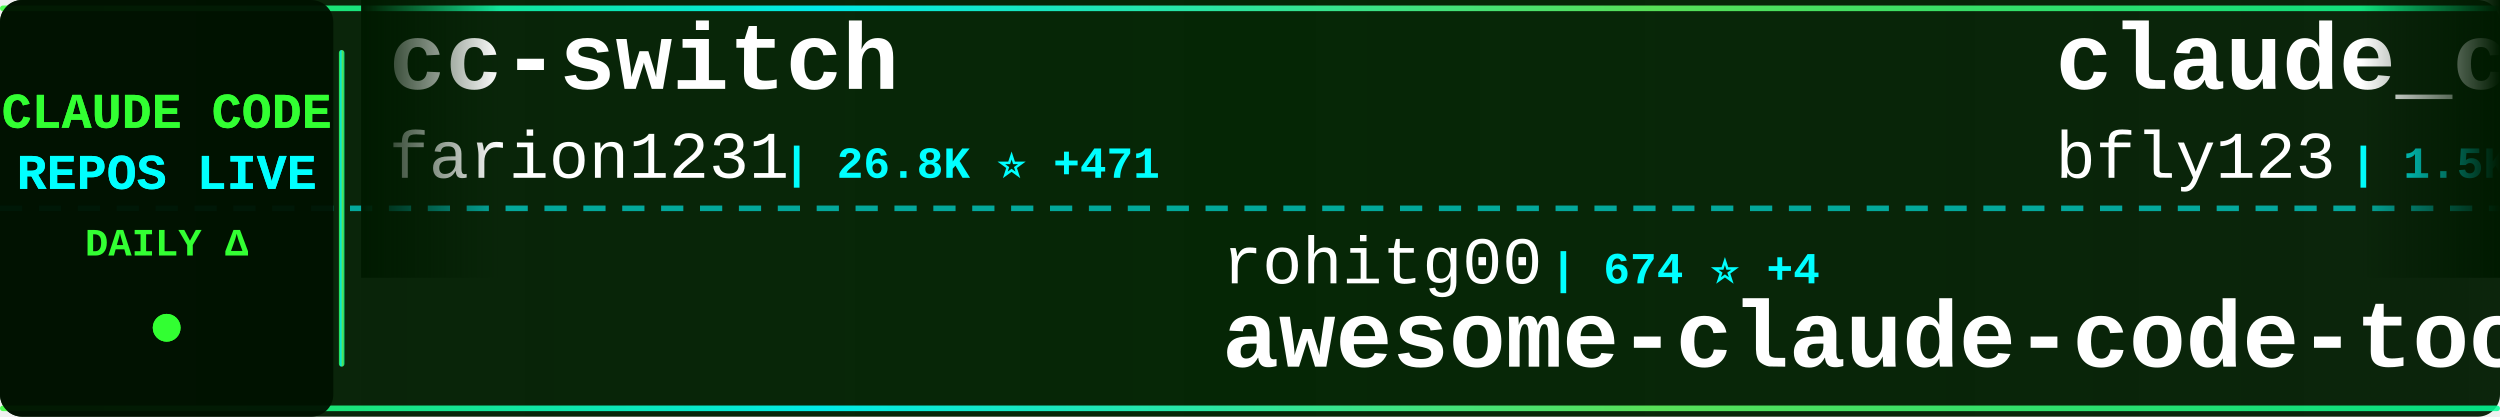
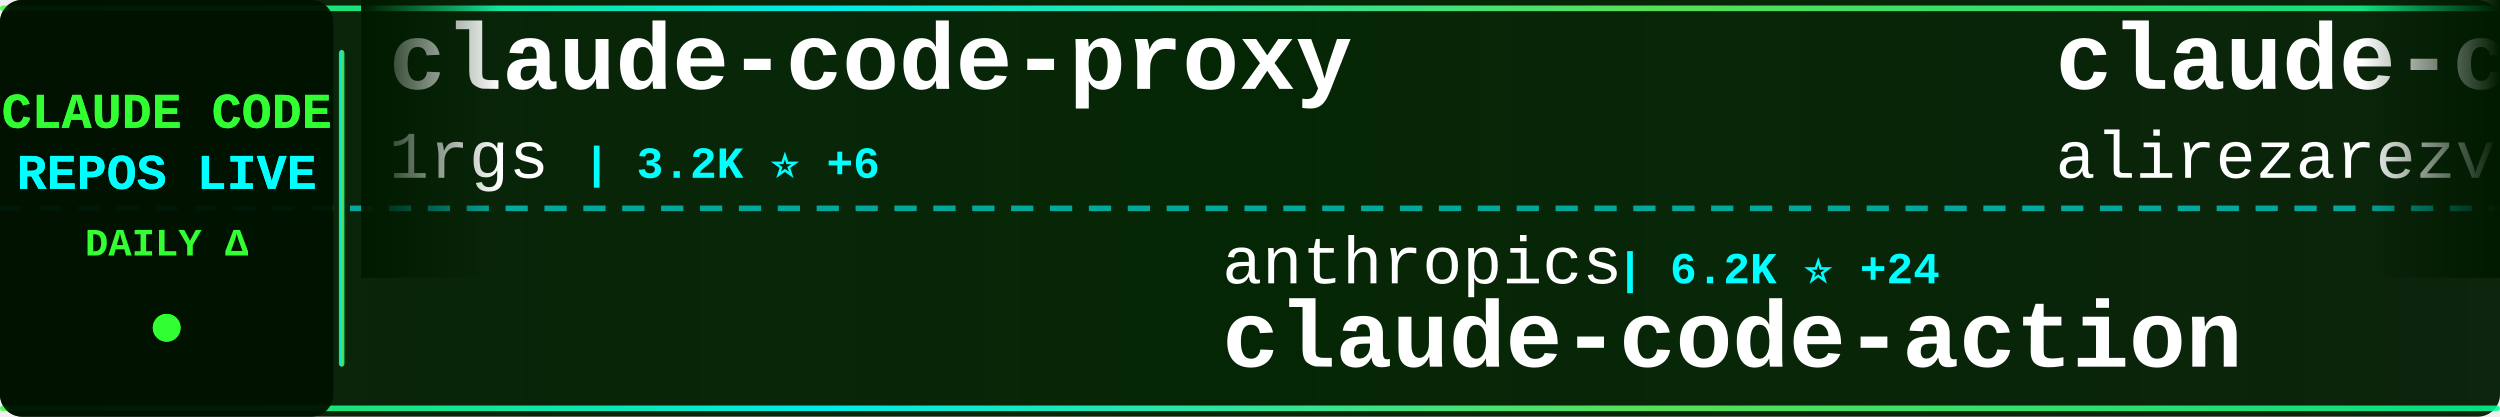
<svg xmlns="http://www.w3.org/2000/svg" width="900" height="150">
  <defs>
    <linearGradient id="tickerBg" x1="0%" y1="0%" x2="100%" y2="0%">
      <stop offset="0%" style="stop-color:#001a00;stop-opacity:0.95" />
      <stop offset="50%" style="stop-color:#002200;stop-opacity:0.98" />
      <stop offset="100%" style="stop-color:#001a00;stop-opacity:0.95" />
    </linearGradient>
    <linearGradient id="borderGrad" x1="0%" y1="0%" x2="100%" y2="0%">
      <stop offset="0%" style="stop-color:#33ff33;stop-opacity:0.85">
        <animate attributeName="stop-opacity" values="0.85;1;0.85" dur="2s" repeatCount="indefinite" />
      </stop>
      <stop offset="33%" style="stop-color:#00ffff;stop-opacity:0.9">
        <animate attributeName="stop-opacity" values="0.9;1;0.9" dur="2.2s" repeatCount="indefinite" />
      </stop>
      <stop offset="66%" style="stop-color:#66ff66;stop-opacity:0.85">
        <animate attributeName="stop-opacity" values="0.85;1;0.85" dur="1.8s" repeatCount="indefinite" />
      </stop>
      <stop offset="100%" style="stop-color:#00ff99;stop-opacity:0.85">
        <animate attributeName="stop-opacity" values="0.85;1;0.85" dur="2s" repeatCount="indefinite" />
      </stop>
    </linearGradient>
    <filter id="textGlow">
      <feGaussianBlur stdDeviation="0.1" result="coloredBlur" />
      <feMerge>
        <feMergeNode in="coloredBlur" />
        <feMergeNode in="SourceGraphic" />
      </feMerge>
    </filter>
    <filter id="metricGlow">
      <feGaussianBlur stdDeviation="0.2" result="coloredBlur" />
      <feMerge>
        <feMergeNode in="coloredBlur" />
        <feMergeNode in="SourceGraphic" />
      </feMerge>
    </filter>
    <linearGradient id="leftFade" x1="0%" y1="0%" x2="100%" y2="0%">
      <stop offset="0%" style="stop-color:#001a00;stop-opacity:1" />
      <stop offset="100%" style="stop-color:#001a00;stop-opacity:0" />
    </linearGradient>
    <linearGradient id="rightFade" x1="0%" y1="0%" x2="100%" y2="0%">
      <stop offset="0%" style="stop-color:#001a00;stop-opacity:0" />
      <stop offset="100%" style="stop-color:#001a00;stop-opacity:1" />
    </linearGradient>
  </defs>
  <rect width="900" height="150" fill="url(#tickerBg)" rx="8" />
  <rect x="0" y="2" width="900" height="2" fill="url(#borderGrad)" rx="1" />
  <rect x="0" y="146" width="900" height="2" fill="url(#borderGrad)" rx="1" />
  <line x1="0" y1="75" x2="900" y2="75" stroke="#00ffff" stroke-width="2" stroke-dasharray="8 6" opacity="0.6" />
  <rect x="0" y="0" width="120" height="150" fill="#001100" opacity="0.95" rx="8" />
  <text x="60" y="46" font-family="'Courier New', monospace" font-size="18" font-weight="bold" fill="#33ff33" text-anchor="middle" filter="url(#textGlow)">
    CLAUDE CODE
  </text>
  <text x="60" y="68" font-family="'Courier New', monospace" font-size="18" font-weight="bold" fill="#00ffff" text-anchor="middle" filter="url(#textGlow)">
    REPOS LIVE
  </text>
  <text x="60" y="92" font-family="'Courier New', monospace" font-size="14" font-weight="bold" fill="#33ff33" text-anchor="middle">
    DAILY Δ
  </text>
  <circle cx="60" cy="118" r="5" fill="#33ff33" filter="url(#metricGlow)">
    <animate attributeName="r" values="4;6;4" dur="1.5s" repeatCount="indefinite" />
    <animate attributeName="opacity" values="0.6;1;0.6" dur="1.5s" repeatCount="indefinite" />
  </circle>
  <rect x="122" y="18" width="2" height="114" fill="url(#borderGrad)" rx="1" />
  <clipPath id="tickerClip">
    <rect x="130" y="0" width="770" height="150" />
  </clipPath>
  <g clip-path="url(#tickerClip)">
    <g id="tickerItems">
      <animateTransform attributeName="transform" attributeType="XML" type="translate" from="0 0" to="-3000 0" dur="54s" repeatCount="indefinite" />
      <g transform="translate(0, 0)">
-         <text x="140" y="32" font-family="'Courier New', monospace" font-size="34" font-weight="bold" fill="#ffffff">cc-switch</text>
-         <text x="140" y="64" font-family="'Courier New', monospace" font-size="24" font-weight="normal" fill="#ffffff" opacity="1.0">farion1231</text>
-         <text x="282" y="64" font-family="'Courier New', monospace" font-size="16" font-weight="bold" fill="#00ffff"> | 26.8K ⭐ +471</text>
+         <text x="140" y="32" font-family="'Courier New', monospace" font-size="34" font-weight="bold" fill="#ffffff">claude-code-proxy</text>
+         <text x="140" y="64" font-family="'Courier New', monospace" font-size="24" font-weight="normal" fill="#ffffff" opacity="1.0">1rgs</text>
+         <text x="210" y="64" font-family="'Courier New', monospace" font-size="16" font-weight="bold" fill="#00ffff"> | 3.2K ⭐ +6</text>
      </g>
      <g transform="translate(300, 0)">
-         <text x="140" y="102" font-family="'Courier New', monospace" font-size="24" font-weight="normal" fill="#ffffff" opacity="1.0">rohitg00</text>
-         <text x="258" y="102" font-family="'Courier New', monospace" font-size="16" font-weight="bold" fill="#00ffff"> | 674 ⭐ +4</text>
-         <text x="140" y="132" font-family="'Courier New', monospace" font-size="34" font-weight="bold" fill="#ffffff">awesome-claude-code-tool...</text>
+         <text x="140" y="102" font-family="'Courier New', monospace" font-size="24" font-weight="normal" fill="#ffffff" opacity="1.0">anthropics</text>
+         <text x="282" y="102" font-family="'Courier New', monospace" font-size="16" font-weight="bold" fill="#00ffff"> | 6.2K ⭐ +24</text>
+         <text x="140" y="132" font-family="'Courier New', monospace" font-size="34" font-weight="bold" fill="#ffffff">claude-code-action</text>
      </g>
      <g transform="translate(600, 0)">
-         <text x="140" y="32" font-family="'Courier New', monospace" font-size="34" font-weight="bold" fill="#ffffff">claude_code_bridge</text>
-         <text x="140" y="64" font-family="'Courier New', monospace" font-size="24" font-weight="normal" fill="#ffffff" opacity="1.0">bfly123</text>
-         <text x="246" y="64" font-family="'Courier New', monospace" font-size="16" font-weight="bold" fill="#00ffff"> | 1.5K ⭐ +35</text>
+         <text x="140" y="32" font-family="'Courier New', monospace" font-size="34" font-weight="bold" fill="#ffffff">claude-code-tresor</text>
+         <text x="140" y="64" font-family="'Courier New', monospace" font-size="24" font-weight="normal" fill="#ffffff" opacity="1.0">alirezarezvani</text>
+         <text x="330" y="64" font-family="'Courier New', monospace" font-size="16" font-weight="bold" fill="#00ffff"> | 601 ⭐ +3</text>
      </g>
      <g transform="translate(900, 0)">
-         <text x="140" y="102" font-family="'Courier New', monospace" font-size="24" font-weight="normal" fill="#ffffff" opacity="1.0">disler</text>
-         <text x="234" y="102" font-family="'Courier New', monospace" font-size="16" font-weight="bold" fill="#00ffff"> | 3.3K ⭐ +10</text>
-         <text x="140" y="132" font-family="'Courier New', monospace" font-size="34" font-weight="bold" fill="#ffffff">claude-code-hooks-master...</text>
+         <text x="140" y="102" font-family="'Courier New', monospace" font-size="24" font-weight="normal" fill="#ffffff" opacity="1.0">Njengah</text>
+         <text x="246" y="102" font-family="'Courier New', monospace" font-size="16" font-weight="bold" fill="#00ffff"> | 1.4K ⭐ +6</text>
+         <text x="140" y="132" font-family="'Courier New', monospace" font-size="34" font-weight="bold" fill="#ffffff">claude-code-cheat-sheet</text>
      </g>
      <g transform="translate(1200, 0)">
-         <text x="140" y="32" font-family="'Courier New', monospace" font-size="34" font-weight="bold" fill="#ffffff">claude-code-best-practic...</text>
-         <text x="140" y="64" font-family="'Courier New', monospace" font-size="24" font-weight="normal" fill="#ffffff" opacity="1.0">shanraisshan</text>
-         <text x="306" y="64" font-family="'Courier New', monospace" font-size="16" font-weight="bold" fill="#00ffff"> | 13.3K ⭐ +178</text>
+         <text x="140" y="32" font-family="'Courier New', monospace" font-size="34" font-weight="bold" fill="#ffffff">CLIProxyAPI</text>
+         <text x="140" y="64" font-family="'Courier New', monospace" font-size="24" font-weight="normal" fill="#ffffff" opacity="1.0">router-for-me</text>
+         <text x="318" y="64" font-family="'Courier New', monospace" font-size="16" font-weight="bold" fill="#00ffff"> | 15.6K ⭐ +352</text>
      </g>
      <g transform="translate(1500, 0)">
-         <text x="140" y="102" font-family="'Courier New', monospace" font-size="24" font-weight="normal" fill="#ffffff" opacity="1.0">edmund-io</text>
-         <text x="270" y="102" font-family="'Courier New', monospace" font-size="16" font-weight="bold" fill="#00ffff"> | 1.3K ⭐ +3</text>
-         <text x="140" y="132" font-family="'Courier New', monospace" font-size="34" font-weight="bold" fill="#ffffff">edmunds-claude-code</text>
+         <text x="140" y="102" font-family="'Courier New', monospace" font-size="24" font-weight="normal" fill="#ffffff" opacity="1.0">revfactory</text>
+         <text x="282" y="102" font-family="'Courier New', monospace" font-size="16" font-weight="bold" fill="#00ffff"> | 760 ⭐ +1</text>
+         <text x="140" y="132" font-family="'Courier New', monospace" font-size="34" font-weight="bold" fill="#ffffff">claude-code-mastering</text>
      </g>
      <g transform="translate(1800, 0)">
-         <text x="140" y="32" font-family="'Courier New', monospace" font-size="34" font-weight="bold" fill="#ffffff">claude-code-hub</text>
-         <text x="140" y="64" font-family="'Courier New', monospace" font-size="24" font-weight="normal" fill="#ffffff" opacity="1.0">ding113</text>
-         <text x="246" y="64" font-family="'Courier New', monospace" font-size="16" font-weight="bold" fill="#00ffff"> | 1.7K ⭐ +23</text>
+         <text x="140" y="32" font-family="'Courier New', monospace" font-size="34" font-weight="bold" fill="#ffffff">claude-code-ultimate-gui...</text>
+         <text x="140" y="64" font-family="'Courier New', monospace" font-size="24" font-weight="normal" fill="#ffffff" opacity="1.0">FlorianBruniaux</text>
+         <text x="342" y="64" font-family="'Courier New', monospace" font-size="16" font-weight="bold" fill="#00ffff"> | 1.3K ⭐ +95</text>
      </g>
      <g transform="translate(2100, 0)">
-         <text x="140" y="102" font-family="'Courier New', monospace" font-size="24" font-weight="normal" fill="#ffffff" opacity="1.0">code-yeongyu</text>
-         <text x="306" y="102" font-family="'Courier New', monospace" font-size="16" font-weight="bold" fill="#00ffff"> | 39.1K ⭐ +368</text>
-         <text x="140" y="132" font-family="'Courier New', monospace" font-size="34" font-weight="bold" fill="#ffffff">oh-my-openagent</text>
+         <text x="140" y="102" font-family="'Courier New', monospace" font-size="24" font-weight="normal" fill="#ffffff" opacity="1.0">obra</text>
+         <text x="210" y="102" font-family="'Courier New', monospace" font-size="16" font-weight="bold" fill="#00ffff"> | 78.1K ⭐ +1.5K</text>
+         <text x="140" y="132" font-family="'Courier New', monospace" font-size="34" font-weight="bold" fill="#ffffff">superpowers</text>
      </g>
      <g transform="translate(2400, 0)">
-         <text x="140" y="32" font-family="'Courier New', monospace" font-size="34" font-weight="bold" fill="#ffffff">Claude-Code-Communicatio...</text>
-         <text x="140" y="64" font-family="'Courier New', monospace" font-size="24" font-weight="normal" fill="#ffffff" opacity="1.0">nishimoto265</text>
-         <text x="306" y="64" font-family="'Courier New', monospace" font-size="16" font-weight="bold" fill="#00ffff"> | 493 ⭐</text>
+         <text x="140" y="32" font-family="'Courier New', monospace" font-size="34" font-weight="bold" fill="#ffffff">claude-code-tips</text>
+         <text x="140" y="64" font-family="'Courier New', monospace" font-size="24" font-weight="normal" fill="#ffffff" opacity="1.0">ykdojo</text>
+         <text x="234" y="64" font-family="'Courier New', monospace" font-size="16" font-weight="bold" fill="#00ffff"> | 4.4K ⭐ +40</text>
      </g>
      <g transform="translate(2700, 0)">
-         <text x="140" y="102" font-family="'Courier New', monospace" font-size="24" font-weight="normal" fill="#ffffff" opacity="1.0">github</text>
-         <text x="234" y="102" font-family="'Courier New', monospace" font-size="16" font-weight="bold" fill="#00ffff"> | 75.9K ⭐ +333</text>
-         <text x="140" y="132" font-family="'Courier New', monospace" font-size="34" font-weight="bold" fill="#ffffff">spec-kit</text>
+         <text x="140" y="102" font-family="'Courier New', monospace" font-size="24" font-weight="normal" fill="#ffffff" opacity="1.0">anthropics</text>
+         <text x="282" y="102" font-family="'Courier New', monospace" font-size="16" font-weight="bold" fill="#00ffff"> | 1.7K ⭐ +11</text>
+         <text x="140" y="132" font-family="'Courier New', monospace" font-size="34" font-weight="bold" fill="#ffffff">claude-agent-sdk-demos</text>
      </g>
      <g transform="translate(3000, 0)">
-         <text x="140" y="32" font-family="'Courier New', monospace" font-size="34" font-weight="bold" fill="#ffffff">cc-switch</text>
-         <text x="140" y="64" font-family="'Courier New', monospace" font-size="24" font-weight="normal" fill="#ffffff" opacity="1.0">farion1231</text>
-         <text x="282" y="64" font-family="'Courier New', monospace" font-size="16" font-weight="bold" fill="#00ffff"> | 26.8K ⭐ +471</text>
+         <text x="140" y="32" font-family="'Courier New', monospace" font-size="34" font-weight="bold" fill="#ffffff">claude-code-proxy</text>
+         <text x="140" y="64" font-family="'Courier New', monospace" font-size="24" font-weight="normal" fill="#ffffff" opacity="1.0">1rgs</text>
+         <text x="210" y="64" font-family="'Courier New', monospace" font-size="16" font-weight="bold" fill="#00ffff"> | 3.2K ⭐ +6</text>
      </g>
      <g transform="translate(3300, 0)">
-         <text x="140" y="102" font-family="'Courier New', monospace" font-size="24" font-weight="normal" fill="#ffffff" opacity="1.0">rohitg00</text>
-         <text x="258" y="102" font-family="'Courier New', monospace" font-size="16" font-weight="bold" fill="#00ffff"> | 674 ⭐ +4</text>
-         <text x="140" y="132" font-family="'Courier New', monospace" font-size="34" font-weight="bold" fill="#ffffff">awesome-claude-code-tool...</text>
+         <text x="140" y="102" font-family="'Courier New', monospace" font-size="24" font-weight="normal" fill="#ffffff" opacity="1.0">anthropics</text>
+         <text x="282" y="102" font-family="'Courier New', monospace" font-size="16" font-weight="bold" fill="#00ffff"> | 6.2K ⭐ +24</text>
+         <text x="140" y="132" font-family="'Courier New', monospace" font-size="34" font-weight="bold" fill="#ffffff">claude-code-action</text>
      </g>
      <g transform="translate(3600, 0)">
-         <text x="140" y="32" font-family="'Courier New', monospace" font-size="34" font-weight="bold" fill="#ffffff">claude_code_bridge</text>
-         <text x="140" y="64" font-family="'Courier New', monospace" font-size="24" font-weight="normal" fill="#ffffff" opacity="1.0">bfly123</text>
-         <text x="246" y="64" font-family="'Courier New', monospace" font-size="16" font-weight="bold" fill="#00ffff"> | 1.5K ⭐ +35</text>
+         <text x="140" y="32" font-family="'Courier New', monospace" font-size="34" font-weight="bold" fill="#ffffff">claude-code-tresor</text>
+         <text x="140" y="64" font-family="'Courier New', monospace" font-size="24" font-weight="normal" fill="#ffffff" opacity="1.0">alirezarezvani</text>
+         <text x="330" y="64" font-family="'Courier New', monospace" font-size="16" font-weight="bold" fill="#00ffff"> | 601 ⭐ +3</text>
      </g>
      <g transform="translate(3900, 0)">
-         <text x="140" y="102" font-family="'Courier New', monospace" font-size="24" font-weight="normal" fill="#ffffff" opacity="1.0">disler</text>
-         <text x="234" y="102" font-family="'Courier New', monospace" font-size="16" font-weight="bold" fill="#00ffff"> | 3.3K ⭐ +10</text>
-         <text x="140" y="132" font-family="'Courier New', monospace" font-size="34" font-weight="bold" fill="#ffffff">claude-code-hooks-master...</text>
+         <text x="140" y="102" font-family="'Courier New', monospace" font-size="24" font-weight="normal" fill="#ffffff" opacity="1.0">Njengah</text>
+         <text x="246" y="102" font-family="'Courier New', monospace" font-size="16" font-weight="bold" fill="#00ffff"> | 1.4K ⭐ +6</text>
+         <text x="140" y="132" font-family="'Courier New', monospace" font-size="34" font-weight="bold" fill="#ffffff">claude-code-cheat-sheet</text>
      </g>
    </g>
  </g>
  <rect x="130" y="0" width="50" height="100" fill="url(#leftFade)" />
  <rect x="850" y="0" width="50" height="100" fill="url(#rightFade)" />
</svg>
